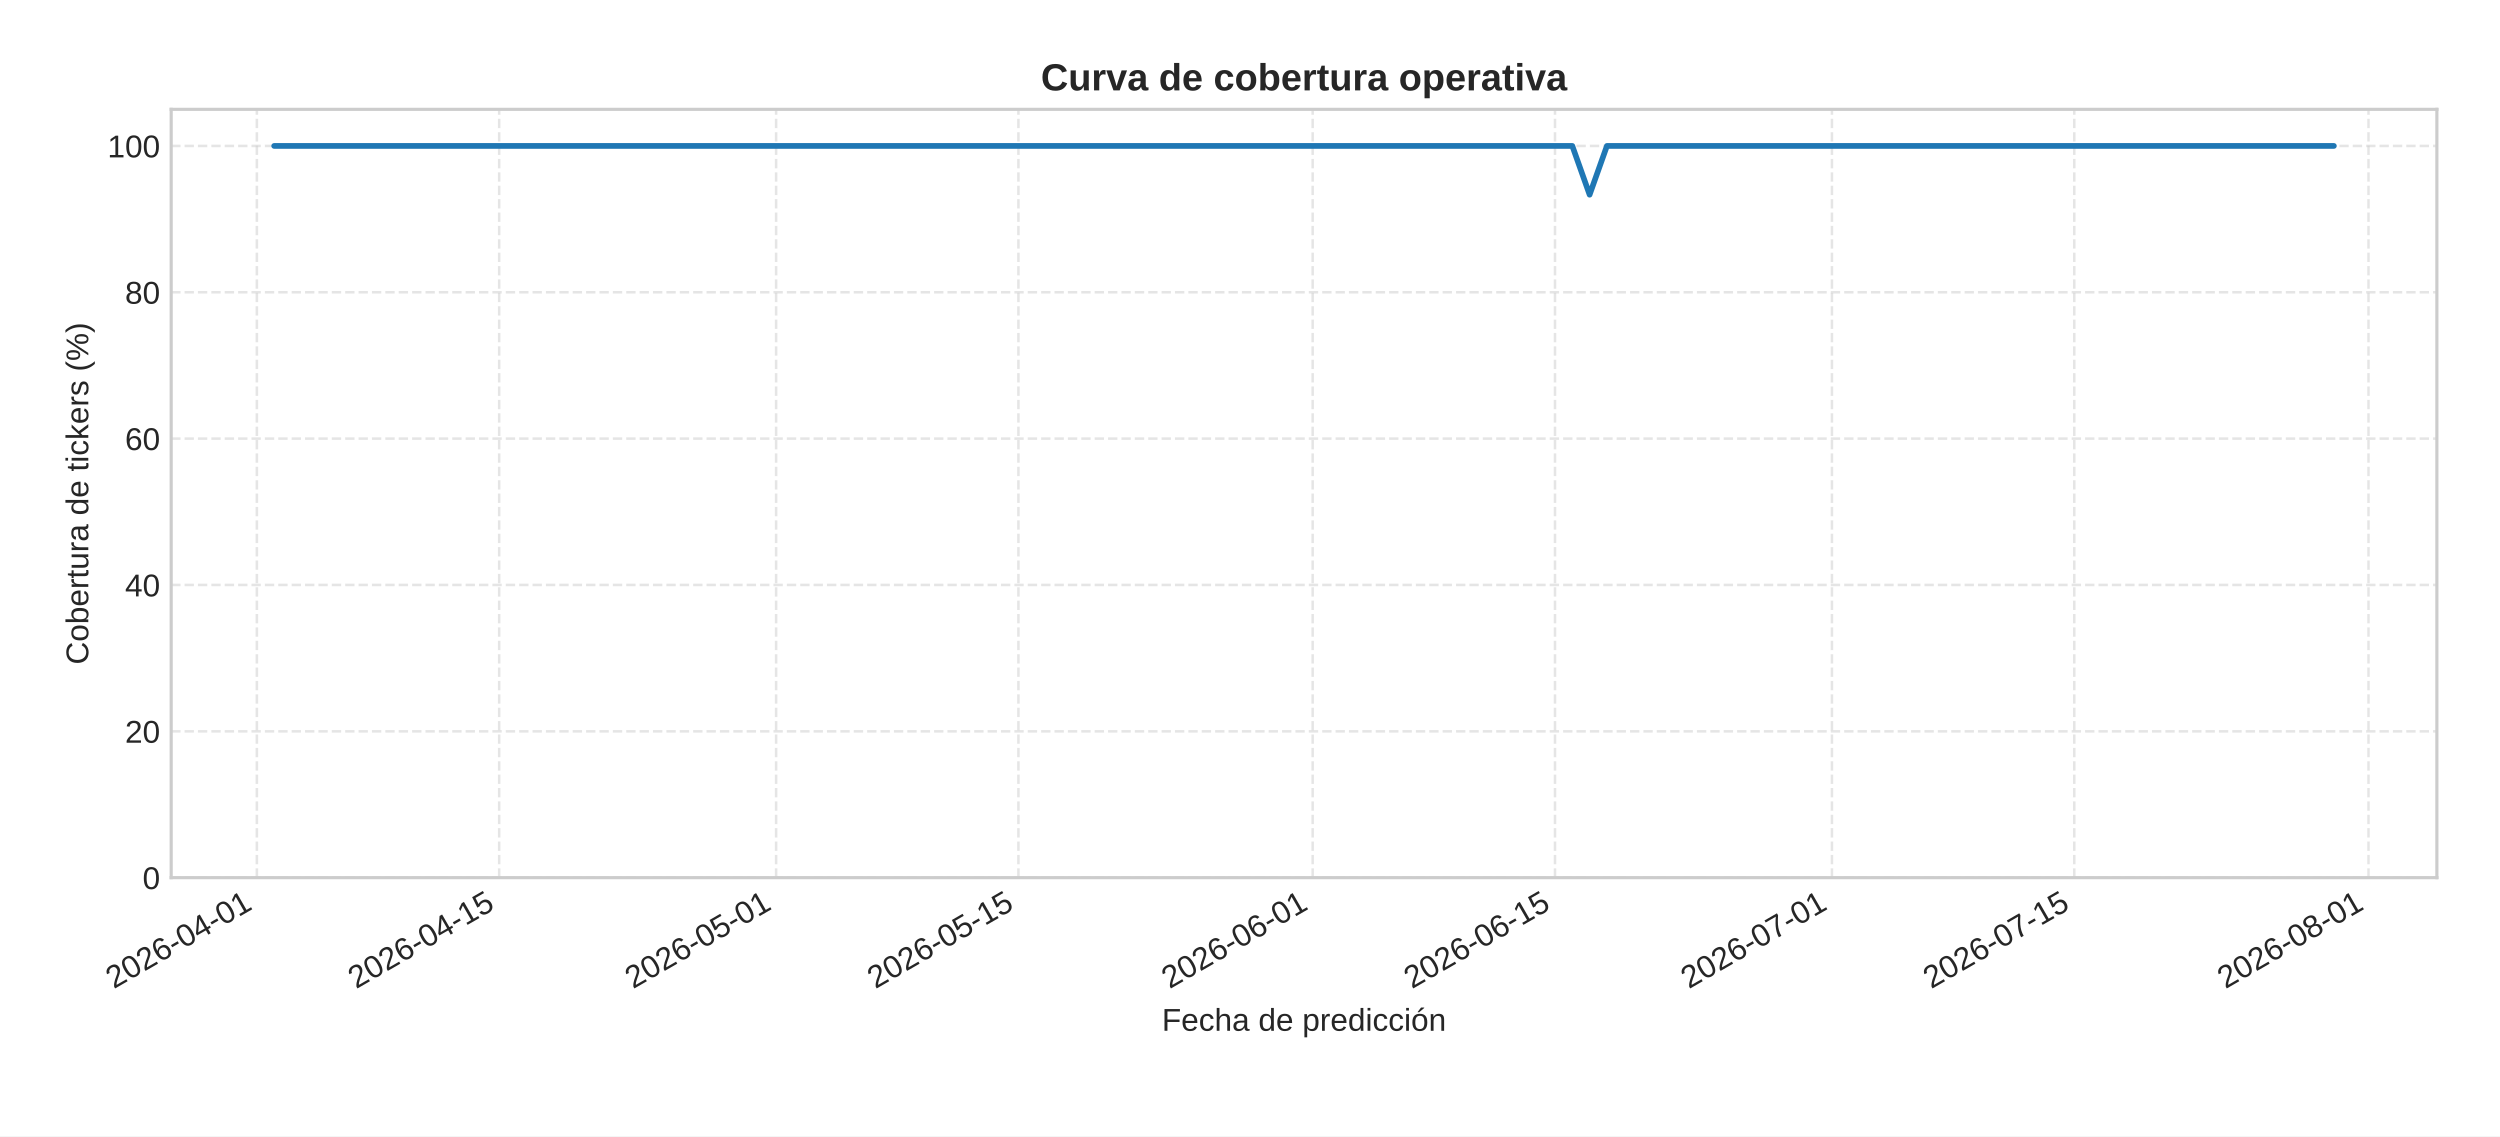
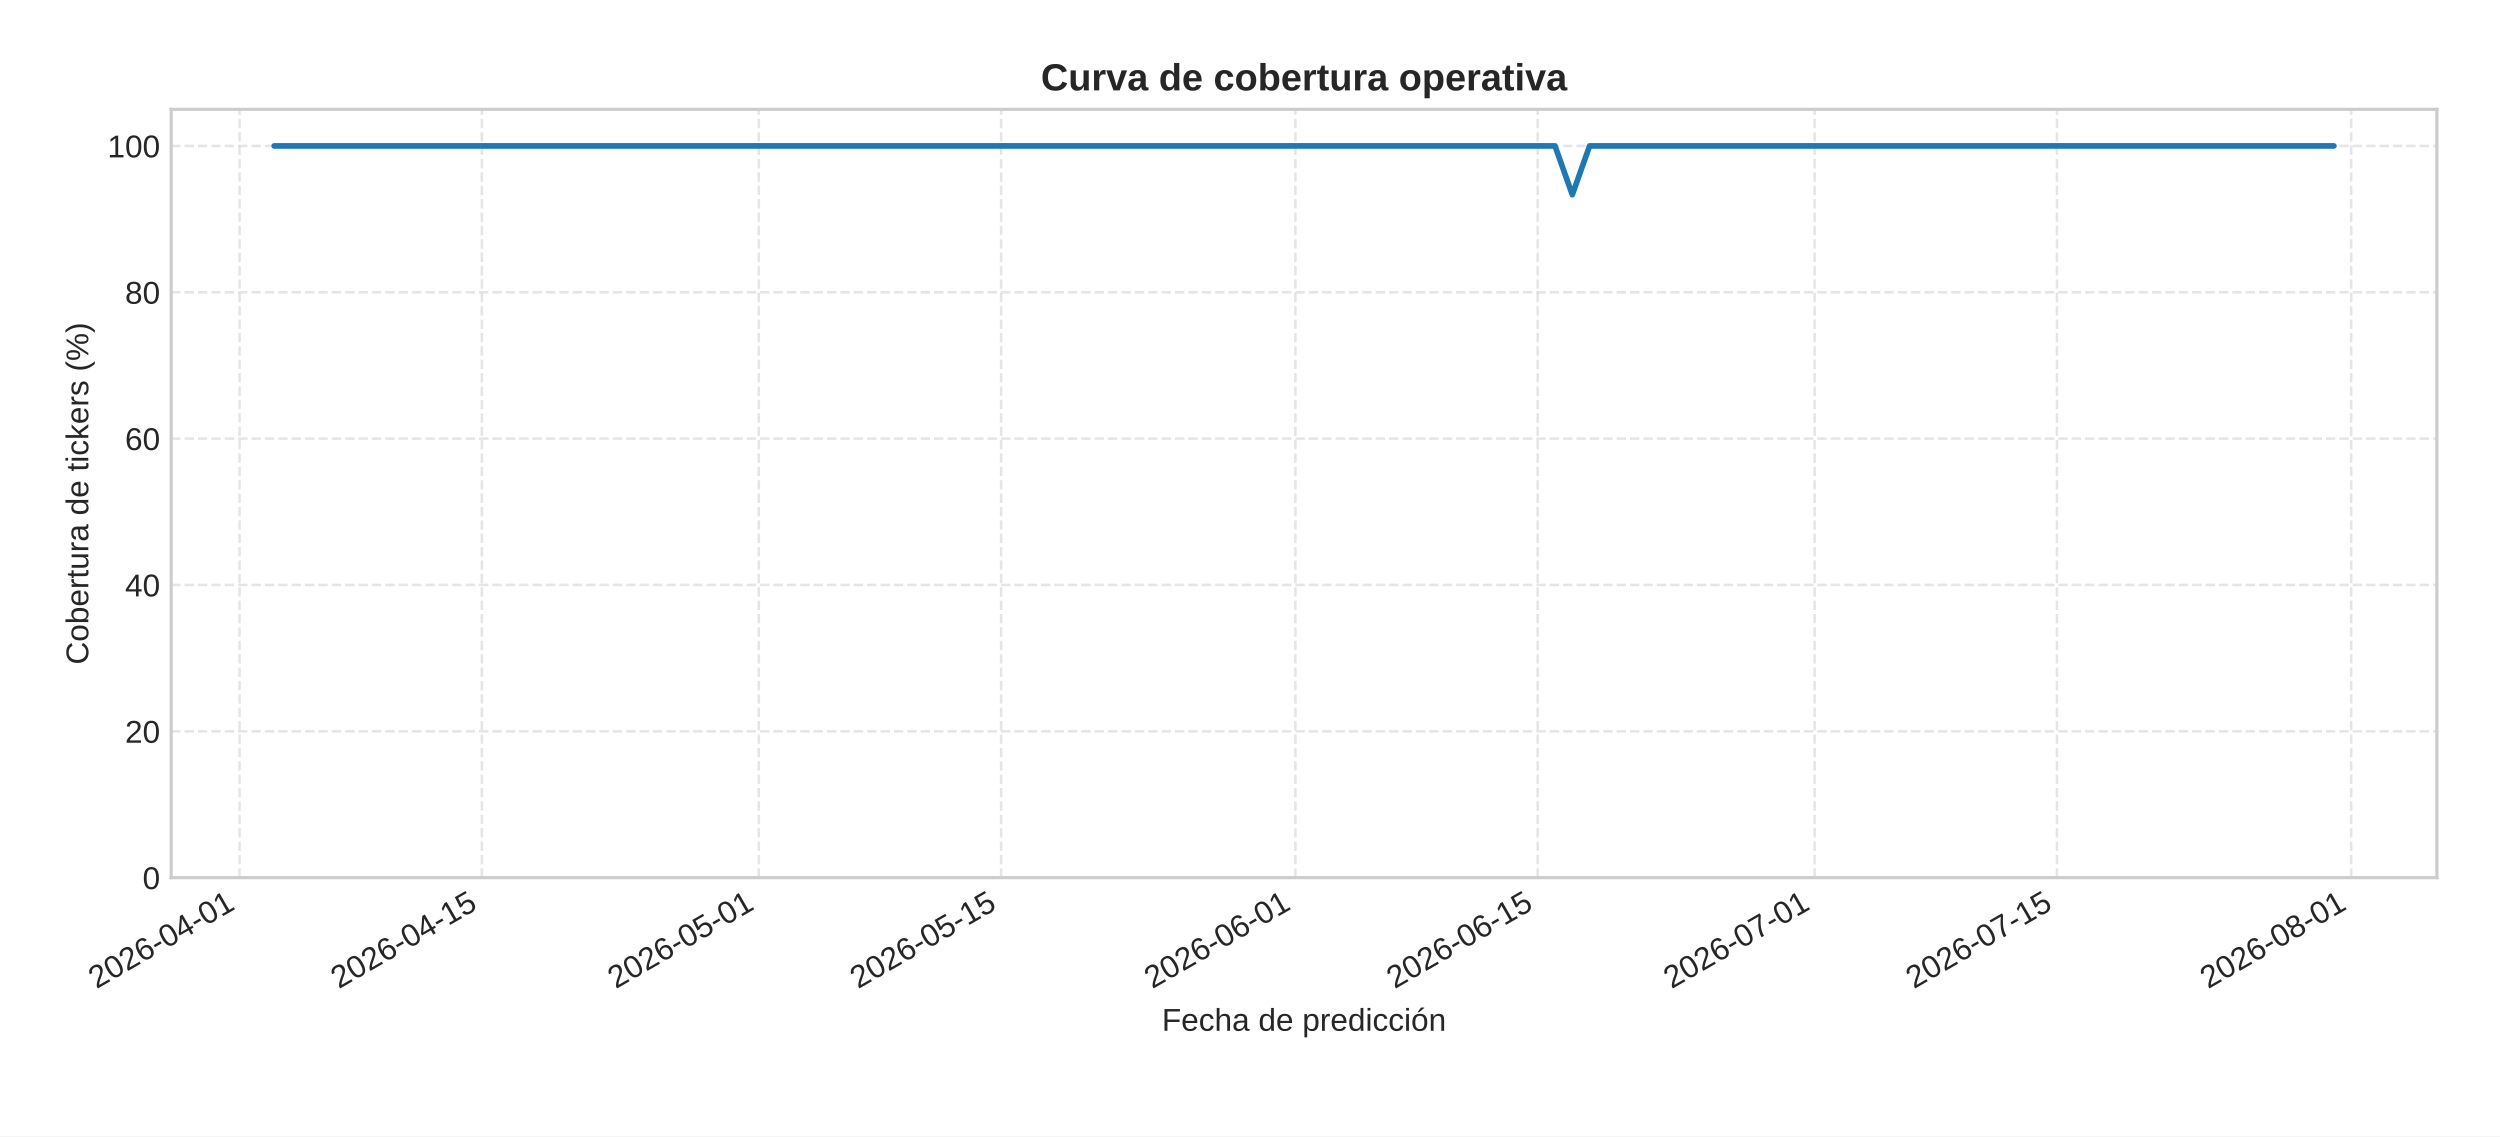
<svg xmlns="http://www.w3.org/2000/svg" xmlns:xlink="http://www.w3.org/1999/xlink" width="792pt" height="360pt" viewBox="0 0 792 360" version="1.1">
  <defs>
    <style type="text/css">*{stroke-linejoin: round; stroke-linecap: butt}</style>
  </defs>
  <g id="figure_1">
    <g id="patch_1">
      <path d="M 0 360  L 792 360  L 792 0  L 0 0  z " style="fill: #ffffff" />
    </g>
    <g id="axes_1">
      <g id="patch_2">
        <path d="M 54.23 278.04  L 772 278.04  L 772 34.64  L 54.23 34.64  z " style="fill: #ffffff" />
      </g>
      <g id="matplotlib.axis_1">
        <g id="xtick_1">
          <g id="line2d_1">
-             <path d="M 81.373 278.04  L 81.373 34.64  " clip-path="url(#pc60f1d1197)" style="fill: none; stroke-dasharray: 2.96,1.28; stroke-dashoffset: 0; stroke: #cccccc; stroke-opacity: 0.5; stroke-width: 0.8" />
+             <path d="M 75.889 278.04  L 75.889 34.64  " clip-path="url(#p9a6393b68e)" style="fill: none; stroke-dasharray: 2.96,1.28; stroke-dashoffset: 0; stroke: #cccccc; stroke-opacity: 0.5; stroke-width: 0.8" />
          </g>
          <g id="line2d_2" />
          <g id="text_1">
-             <g style="fill: #262626" transform="translate(36.04057 313.3894) rotate(-30) scale(0.1 -0.1)">
+             <g style="fill: #262626" transform="translate(30.55722 313.3894) rotate(-30) scale(0.1 -0.1)">
              <defs>
                <path id="LiberationSans-32" d="M 322 0  L 322 397  Q 481 763 711 1042  Q 941 1322 1194 1548  Q 1447 1775 1695 1969  Q 1944 2163 2144 2356  Q 2344 2550 2467 2762  Q 2591 2975 2591 3244  Q 2591 3606 2378 3806  Q 2166 4006 1788 4006  Q 1428 4006 1195 3811  Q 963 3616 922 3263  L 347 3316  Q 409 3844 795 4156  Q 1181 4469 1788 4469  Q 2453 4469 2811 4155  Q 3169 3841 3169 3263  Q 3169 3006 3051 2753  Q 2934 2500 2703 2247  Q 2472 1994 1819 1463  Q 1459 1169 1246 933  Q 1034 697 941 478  L 3238 478  L 3238 0  L 322 0  z " transform="scale(0.015625)" />
                <path id="LiberationSans-30" d="M 3309 2203  Q 3309 1100 2920 518  Q 2531 -63 1772 -63  Q 1013 -63 631 515  Q 250 1094 250 2203  Q 250 3338 620 3903  Q 991 4469 1791 4469  Q 2569 4469 2939 3897  Q 3309 3325 3309 2203  z M 2738 2203  Q 2738 3156 2517 3584  Q 2297 4013 1791 4013  Q 1272 4013 1045 3591  Q 819 3169 819 2203  Q 819 1266 1048 831  Q 1278 397 1778 397  Q 2275 397 2506 840  Q 2738 1284 2738 2203  z " transform="scale(0.015625)" />
                <path id="LiberationSans-36" d="M 3278 1441  Q 3278 744 2900 340  Q 2522 -63 1856 -63  Q 1113 -63 719 490  Q 325 1044 325 2100  Q 325 3244 734 3856  Q 1144 4469 1900 4469  Q 2897 4469 3156 3572  L 2619 3475  Q 2453 4013 1894 4013  Q 1413 4013 1148 3564  Q 884 3116 884 2266  Q 1038 2550 1316 2698  Q 1594 2847 1953 2847  Q 2563 2847 2920 2465  Q 3278 2084 3278 1441  z M 2706 1416  Q 2706 1894 2472 2153  Q 2238 2413 1819 2413  Q 1425 2413 1183 2183  Q 941 1953 941 1550  Q 941 1041 1192 716  Q 1444 391 1838 391  Q 2244 391 2475 664  Q 2706 938 2706 1416  z " transform="scale(0.015625)" />
                <path id="LiberationSans-2d" d="M 284 1450  L 284 1950  L 1847 1950  L 1847 1450  L 284 1450  z " transform="scale(0.015625)" />
                <path id="LiberationSans-34" d="M 2753 997  L 2753 0  L 2222 0  L 2222 997  L 147 997  L 147 1434  L 2163 4403  L 2753 4403  L 2753 1441  L 3372 1441  L 3372 997  L 2753 997  z M 2222 3769  Q 2216 3750 2134 3603  Q 2053 3456 2013 3397  L 884 1734  L 716 1503  L 666 1441  L 2222 1441  L 2222 3769  z " transform="scale(0.015625)" />
                <path id="LiberationSans-31" d="M 488 0  L 488 478  L 1609 478  L 1609 3866  L 616 3156  L 616 3688  L 1656 4403  L 2175 4403  L 2175 478  L 3247 478  L 3247 0  L 488 0  z " transform="scale(0.015625)" />
              </defs>
              <use xlink:href="#LiberationSans-32" />
              <use xlink:href="#LiberationSans-30" x="55.615" />
              <use xlink:href="#LiberationSans-32" x="111.23" />
              <use xlink:href="#LiberationSans-36" x="166.846" />
              <use xlink:href="#LiberationSans-2d" x="222.461" />
              <use xlink:href="#LiberationSans-30" x="255.762" />
              <use xlink:href="#LiberationSans-34" x="311.377" />
              <use xlink:href="#LiberationSans-2d" x="366.992" />
              <use xlink:href="#LiberationSans-30" x="400.293" />
              <use xlink:href="#LiberationSans-31" x="455.908" />
            </g>
          </g>
        </g>
        <g id="xtick_2">
          <g id="line2d_3">
-             <path d="M 158.139 278.04  L 158.139 34.64  " clip-path="url(#pc60f1d1197)" style="fill: none; stroke-dasharray: 2.96,1.28; stroke-dashoffset: 0; stroke: #cccccc; stroke-opacity: 0.5; stroke-width: 0.8" />
+             <path d="M 152.656 278.04  L 152.656 34.64  " clip-path="url(#p9a6393b68e)" style="fill: none; stroke-dasharray: 2.96,1.28; stroke-dashoffset: 0; stroke: #cccccc; stroke-opacity: 0.5; stroke-width: 0.8" />
          </g>
          <g id="line2d_4" />
          <g id="text_2">
-             <g style="fill: #262626" transform="translate(112.8074 313.3894) rotate(-30) scale(0.1 -0.1)">
+             <g style="fill: #262626" transform="translate(107.3241 313.3894) rotate(-30) scale(0.1 -0.1)">
              <defs>
                <path id="LiberationSans-35" d="M 3291 1434  Q 3291 738 2877 337  Q 2463 -63 1728 -63  Q 1113 -63 734 206  Q 356 475 256 984  L 825 1050  Q 1003 397 1741 397  Q 2194 397 2450 670  Q 2706 944 2706 1422  Q 2706 1838 2448 2094  Q 2191 2350 1753 2350  Q 1525 2350 1328 2278  Q 1131 2206 934 2034  L 384 2034  L 531 4403  L 3034 4403  L 3034 3925  L 1044 3925  L 959 2528  Q 1325 2809 1869 2809  Q 2519 2809 2905 2428  Q 3291 2047 3291 1434  z " transform="scale(0.015625)" />
              </defs>
              <use xlink:href="#LiberationSans-32" />
              <use xlink:href="#LiberationSans-30" x="55.615" />
              <use xlink:href="#LiberationSans-32" x="111.23" />
              <use xlink:href="#LiberationSans-36" x="166.846" />
              <use xlink:href="#LiberationSans-2d" x="222.461" />
              <use xlink:href="#LiberationSans-30" x="255.762" />
              <use xlink:href="#LiberationSans-34" x="311.377" />
              <use xlink:href="#LiberationSans-2d" x="366.992" />
              <use xlink:href="#LiberationSans-31" x="400.293" />
              <use xlink:href="#LiberationSans-35" x="455.908" />
            </g>
          </g>
        </g>
        <g id="xtick_3">
          <g id="line2d_5">
-             <path d="M 245.873 278.04  L 245.873 34.64  " clip-path="url(#pc60f1d1197)" style="fill: none; stroke-dasharray: 2.96,1.28; stroke-dashoffset: 0; stroke: #cccccc; stroke-opacity: 0.5; stroke-width: 0.8" />
+             <path d="M 240.39 278.04  L 240.39 34.64  " clip-path="url(#p9a6393b68e)" style="fill: none; stroke-dasharray: 2.96,1.28; stroke-dashoffset: 0; stroke: #cccccc; stroke-opacity: 0.5; stroke-width: 0.8" />
          </g>
          <g id="line2d_6" />
          <g id="text_3">
-             <g style="fill: #262626" transform="translate(200.541 313.3894) rotate(-30) scale(0.1 -0.1)">
+             <g style="fill: #262626" transform="translate(195.0576 313.3894) rotate(-30) scale(0.1 -0.1)">
              <use xlink:href="#LiberationSans-32" />
              <use xlink:href="#LiberationSans-30" x="55.615" />
              <use xlink:href="#LiberationSans-32" x="111.23" />
              <use xlink:href="#LiberationSans-36" x="166.846" />
              <use xlink:href="#LiberationSans-2d" x="222.461" />
              <use xlink:href="#LiberationSans-30" x="255.762" />
              <use xlink:href="#LiberationSans-35" x="311.377" />
              <use xlink:href="#LiberationSans-2d" x="366.992" />
              <use xlink:href="#LiberationSans-30" x="400.293" />
              <use xlink:href="#LiberationSans-31" x="455.908" />
            </g>
          </g>
        </g>
        <g id="xtick_4">
          <g id="line2d_7">
-             <path d="M 322.64 278.04  L 322.64 34.64  " clip-path="url(#pc60f1d1197)" style="fill: none; stroke-dasharray: 2.96,1.28; stroke-dashoffset: 0; stroke: #cccccc; stroke-opacity: 0.5; stroke-width: 0.8" />
+             <path d="M 317.156 278.04  L 317.156 34.64  " clip-path="url(#p9a6393b68e)" style="fill: none; stroke-dasharray: 2.96,1.28; stroke-dashoffset: 0; stroke: #cccccc; stroke-opacity: 0.5; stroke-width: 0.8" />
          </g>
          <g id="line2d_8" />
          <g id="text_4">
-             <g style="fill: #262626" transform="translate(277.3078 313.3894) rotate(-30) scale(0.1 -0.1)">
+             <g style="fill: #262626" transform="translate(271.8245 313.3894) rotate(-30) scale(0.1 -0.1)">
              <use xlink:href="#LiberationSans-32" />
              <use xlink:href="#LiberationSans-30" x="55.615" />
              <use xlink:href="#LiberationSans-32" x="111.23" />
              <use xlink:href="#LiberationSans-36" x="166.846" />
              <use xlink:href="#LiberationSans-2d" x="222.461" />
              <use xlink:href="#LiberationSans-30" x="255.762" />
              <use xlink:href="#LiberationSans-35" x="311.377" />
              <use xlink:href="#LiberationSans-2d" x="366.992" />
              <use xlink:href="#LiberationSans-31" x="400.293" />
              <use xlink:href="#LiberationSans-35" x="455.908" />
            </g>
          </g>
        </g>
        <g id="xtick_5">
          <g id="line2d_9">
-             <path d="M 415.857 278.04  L 415.857 34.64  " clip-path="url(#pc60f1d1197)" style="fill: none; stroke-dasharray: 2.96,1.28; stroke-dashoffset: 0; stroke: #cccccc; stroke-opacity: 0.5; stroke-width: 0.8" />
+             <path d="M 410.373 278.04  L 410.373 34.64  " clip-path="url(#p9a6393b68e)" style="fill: none; stroke-dasharray: 2.96,1.28; stroke-dashoffset: 0; stroke: #cccccc; stroke-opacity: 0.5; stroke-width: 0.8" />
          </g>
          <g id="line2d_10" />
          <g id="text_5">
-             <g style="fill: #262626" transform="translate(370.5247 313.3894) rotate(-30) scale(0.1 -0.1)">
+             <g style="fill: #262626" transform="translate(365.0413 313.3894) rotate(-30) scale(0.1 -0.1)">
              <use xlink:href="#LiberationSans-32" />
              <use xlink:href="#LiberationSans-30" x="55.615" />
              <use xlink:href="#LiberationSans-32" x="111.23" />
              <use xlink:href="#LiberationSans-36" x="166.846" />
              <use xlink:href="#LiberationSans-2d" x="222.461" />
              <use xlink:href="#LiberationSans-30" x="255.762" />
              <use xlink:href="#LiberationSans-36" x="311.377" />
              <use xlink:href="#LiberationSans-2d" x="366.992" />
              <use xlink:href="#LiberationSans-30" x="400.293" />
              <use xlink:href="#LiberationSans-31" x="455.908" />
            </g>
          </g>
        </g>
        <g id="xtick_6">
          <g id="line2d_11">
-             <path d="M 492.624 278.04  L 492.624 34.64  " clip-path="url(#pc60f1d1197)" style="fill: none; stroke-dasharray: 2.96,1.28; stroke-dashoffset: 0; stroke: #cccccc; stroke-opacity: 0.5; stroke-width: 0.8" />
+             <path d="M 487.14 278.04  L 487.14 34.64  " clip-path="url(#p9a6393b68e)" style="fill: none; stroke-dasharray: 2.96,1.28; stroke-dashoffset: 0; stroke: #cccccc; stroke-opacity: 0.5; stroke-width: 0.8" />
          </g>
          <g id="line2d_12" />
          <g id="text_6">
-             <g style="fill: #262626" transform="translate(447.2915 313.3894) rotate(-30) scale(0.1 -0.1)">
+             <g style="fill: #262626" transform="translate(441.8082 313.3894) rotate(-30) scale(0.1 -0.1)">
              <use xlink:href="#LiberationSans-32" />
              <use xlink:href="#LiberationSans-30" x="55.615" />
              <use xlink:href="#LiberationSans-32" x="111.23" />
              <use xlink:href="#LiberationSans-36" x="166.846" />
              <use xlink:href="#LiberationSans-2d" x="222.461" />
              <use xlink:href="#LiberationSans-30" x="255.762" />
              <use xlink:href="#LiberationSans-36" x="311.377" />
              <use xlink:href="#LiberationSans-2d" x="366.992" />
              <use xlink:href="#LiberationSans-31" x="400.293" />
              <use xlink:href="#LiberationSans-35" x="455.908" />
            </g>
          </g>
        </g>
        <g id="xtick_7">
          <g id="line2d_13">
-             <path d="M 580.357 278.04  L 580.357 34.64  " clip-path="url(#pc60f1d1197)" style="fill: none; stroke-dasharray: 2.96,1.28; stroke-dashoffset: 0; stroke: #cccccc; stroke-opacity: 0.5; stroke-width: 0.8" />
+             <path d="M 574.874 278.04  L 574.874 34.64  " clip-path="url(#p9a6393b68e)" style="fill: none; stroke-dasharray: 2.96,1.28; stroke-dashoffset: 0; stroke: #cccccc; stroke-opacity: 0.5; stroke-width: 0.8" />
          </g>
          <g id="line2d_14" />
          <g id="text_7">
-             <g style="fill: #262626" transform="translate(535.0251 313.3894) rotate(-30) scale(0.1 -0.1)">
+             <g style="fill: #262626" transform="translate(529.5417 313.3894) rotate(-30) scale(0.1 -0.1)">
              <defs>
                <path id="LiberationSans-37" d="M 3238 3947  Q 2563 2916 2284 2331  Q 2006 1747 1867 1178  Q 1728 609 1728 0  L 1141 0  Q 1141 844 1498 1776  Q 1856 2709 2694 3925  L 328 3925  L 328 4403  L 3238 4403  L 3238 3947  z " transform="scale(0.015625)" />
              </defs>
              <use xlink:href="#LiberationSans-32" />
              <use xlink:href="#LiberationSans-30" x="55.615" />
              <use xlink:href="#LiberationSans-32" x="111.23" />
              <use xlink:href="#LiberationSans-36" x="166.846" />
              <use xlink:href="#LiberationSans-2d" x="222.461" />
              <use xlink:href="#LiberationSans-30" x="255.762" />
              <use xlink:href="#LiberationSans-37" x="311.377" />
              <use xlink:href="#LiberationSans-2d" x="366.992" />
              <use xlink:href="#LiberationSans-30" x="400.293" />
              <use xlink:href="#LiberationSans-31" x="455.908" />
            </g>
          </g>
        </g>
        <g id="xtick_8">
          <g id="line2d_15">
-             <path d="M 657.124 278.04  L 657.124 34.64  " clip-path="url(#pc60f1d1197)" style="fill: none; stroke-dasharray: 2.96,1.28; stroke-dashoffset: 0; stroke: #cccccc; stroke-opacity: 0.5; stroke-width: 0.8" />
+             <path d="M 651.641 278.04  L 651.641 34.64  " clip-path="url(#p9a6393b68e)" style="fill: none; stroke-dasharray: 2.96,1.28; stroke-dashoffset: 0; stroke: #cccccc; stroke-opacity: 0.5; stroke-width: 0.8" />
          </g>
          <g id="line2d_16" />
          <g id="text_8">
-             <g style="fill: #262626" transform="translate(611.7919 313.3894) rotate(-30) scale(0.1 -0.1)">
+             <g style="fill: #262626" transform="translate(606.3086 313.3894) rotate(-30) scale(0.1 -0.1)">
              <use xlink:href="#LiberationSans-32" />
              <use xlink:href="#LiberationSans-30" x="55.615" />
              <use xlink:href="#LiberationSans-32" x="111.23" />
              <use xlink:href="#LiberationSans-36" x="166.846" />
              <use xlink:href="#LiberationSans-2d" x="222.461" />
              <use xlink:href="#LiberationSans-30" x="255.762" />
              <use xlink:href="#LiberationSans-37" x="311.377" />
              <use xlink:href="#LiberationSans-2d" x="366.992" />
              <use xlink:href="#LiberationSans-31" x="400.293" />
              <use xlink:href="#LiberationSans-35" x="455.908" />
            </g>
          </g>
        </g>
        <g id="xtick_9">
          <g id="line2d_17">
-             <path d="M 750.341 278.04  L 750.341 34.64  " clip-path="url(#pc60f1d1197)" style="fill: none; stroke-dasharray: 2.96,1.28; stroke-dashoffset: 0; stroke: #cccccc; stroke-opacity: 0.5; stroke-width: 0.8" />
+             <path d="M 744.857 278.04  L 744.857 34.64  " clip-path="url(#p9a6393b68e)" style="fill: none; stroke-dasharray: 2.96,1.28; stroke-dashoffset: 0; stroke: #cccccc; stroke-opacity: 0.5; stroke-width: 0.8" />
          </g>
          <g id="line2d_18" />
          <g id="text_9">
-             <g style="fill: #262626" transform="translate(705.0088 313.3894) rotate(-30) scale(0.1 -0.1)">
+             <g style="fill: #262626" transform="translate(699.5254 313.3894) rotate(-30) scale(0.1 -0.1)">
              <defs>
                <path id="LiberationSans-38" d="M 3281 1228  Q 3281 619 2893 278  Q 2506 -63 1781 -63  Q 1075 -63 676 271  Q 278 606 278 1222  Q 278 1653 525 1947  Q 772 2241 1156 2303  L 1156 2316  Q 797 2400 589 2681  Q 381 2963 381 3341  Q 381 3844 757 4156  Q 1134 4469 1769 4469  Q 2419 4469 2795 4162  Q 3172 3856 3172 3334  Q 3172 2956 2962 2675  Q 2753 2394 2391 2322  L 2391 2309  Q 2813 2241 3047 1952  Q 3281 1663 3281 1228  z M 2588 3303  Q 2588 4050 1769 4050  Q 1372 4050 1164 3862  Q 956 3675 956 3303  Q 956 2925 1170 2726  Q 1384 2528 1775 2528  Q 2172 2528 2380 2711  Q 2588 2894 2588 3303  z M 2697 1281  Q 2697 1691 2453 1898  Q 2209 2106 1769 2106  Q 1341 2106 1100 1882  Q 859 1659 859 1269  Q 859 359 1788 359  Q 2247 359 2472 579  Q 2697 800 2697 1281  z " transform="scale(0.015625)" />
              </defs>
              <use xlink:href="#LiberationSans-32" />
              <use xlink:href="#LiberationSans-30" x="55.615" />
              <use xlink:href="#LiberationSans-32" x="111.23" />
              <use xlink:href="#LiberationSans-36" x="166.846" />
              <use xlink:href="#LiberationSans-2d" x="222.461" />
              <use xlink:href="#LiberationSans-30" x="255.762" />
              <use xlink:href="#LiberationSans-38" x="311.377" />
              <use xlink:href="#LiberationSans-2d" x="366.992" />
              <use xlink:href="#LiberationSans-30" x="400.293" />
              <use xlink:href="#LiberationSans-31" x="455.908" />
            </g>
          </g>
        </g>
        <g id="text_10">
          <g style="fill: #262626" transform="translate(368.0916 326.5505) scale(0.1 -0.1)">
            <defs>
              <path id="LiberationSans-46" d="M 1122 3916  L 1122 2278  L 3578 2278  L 3578 1784  L 1122 1784  L 1122 0  L 525 0  L 525 4403  L 3653 4403  L 3653 3916  L 1122 3916  z " transform="scale(0.015625)" />
              <path id="LiberationSans-65" d="M 863 1572  Q 863 991 1103 675  Q 1344 359 1806 359  Q 2172 359 2392 506  Q 2613 653 2691 878  L 3184 738  Q 2881 -63 1806 -63  Q 1056 -63 664 384  Q 272 831 272 1713  Q 272 2550 664 2997  Q 1056 3444 1784 3444  Q 3275 3444 3275 1647  L 3275 1572  L 863 1572  z M 2694 2003  Q 2647 2538 2422 2783  Q 2197 3028 1775 3028  Q 1366 3028 1127 2754  Q 888 2481 869 2003  L 2694 2003  z " transform="scale(0.015625)" />
              <path id="LiberationSans-63" d="M 859 1706  Q 859 1031 1071 706  Q 1284 381 1713 381  Q 2013 381 2214 543  Q 2416 706 2463 1044  L 3031 1006  Q 2966 519 2616 228  Q 2266 -63 1728 -63  Q 1019 -63 645 385  Q 272 834 272 1694  Q 272 2547 647 2995  Q 1022 3444 1722 3444  Q 2241 3444 2583 3175  Q 2925 2906 3013 2434  L 2434 2391  Q 2391 2672 2212 2837  Q 2034 3003 1706 3003  Q 1259 3003 1059 2706  Q 859 2409 859 1706  z " transform="scale(0.015625)" />
              <path id="LiberationSans-68" d="M 991 2803  Q 1172 3134 1426 3289  Q 1681 3444 2072 3444  Q 2622 3444 2883 3170  Q 3144 2897 3144 2253  L 3144 0  L 2578 0  L 2578 2144  Q 2578 2500 2512 2673  Q 2447 2847 2297 2928  Q 2147 3009 1881 3009  Q 1484 3009 1245 2734  Q 1006 2459 1006 1994  L 1006 0  L 444 0  L 444 4638  L 1006 4638  L 1006 3431  Q 1006 3241 995 3037  Q 984 2834 981 2803  L 991 2803  z " transform="scale(0.015625)" />
              <path id="LiberationSans-61" d="M 1294 -63  Q 784 -63 528 206  Q 272 475 272 944  Q 272 1469 617 1750  Q 963 2031 1731 2050  L 2491 2063  L 2491 2247  Q 2491 2659 2316 2837  Q 2141 3016 1766 3016  Q 1388 3016 1216 2887  Q 1044 2759 1009 2478  L 422 2531  Q 566 3444 1778 3444  Q 2416 3444 2737 3151  Q 3059 2859 3059 2306  L 3059 850  Q 3059 600 3125 473  Q 3191 347 3375 347  Q 3456 347 3559 369  L 3559 19  Q 3347 -31 3125 -31  Q 2813 -31 2670 133  Q 2528 297 2509 647  L 2491 647  Q 2275 259 1989 98  Q 1703 -63 1294 -63  z M 1422 359  Q 1731 359 1972 500  Q 2213 641 2352 886  Q 2491 1131 2491 1391  L 2491 1669  L 1875 1656  Q 1478 1650 1273 1575  Q 1069 1500 959 1344  Q 850 1188 850 934  Q 850 659 998 509  Q 1147 359 1422 359  z " transform="scale(0.015625)" />
              <path id="LiberationSans-20" transform="scale(0.015625)" />
              <path id="LiberationSans-64" d="M 2566 544  Q 2409 219 2151 78  Q 1894 -63 1513 -63  Q 872 -63 570 368  Q 269 800 269 1675  Q 269 3444 1513 3444  Q 1897 3444 2153 3303  Q 2409 3163 2566 2856  L 2572 2856  L 2566 3234  L 2566 4638  L 3128 4638  L 3128 697  Q 3128 169 3147 0  L 2609 0  Q 2600 50 2589 231  Q 2578 413 2578 544  L 2566 544  z M 859 1694  Q 859 984 1046 678  Q 1234 372 1656 372  Q 2134 372 2350 703  Q 2566 1034 2566 1731  Q 2566 2403 2350 2715  Q 2134 3028 1663 3028  Q 1238 3028 1048 2714  Q 859 2400 859 1694  z " transform="scale(0.015625)" />
              <path id="LiberationSans-70" d="M 3291 1706  Q 3291 -63 2047 -63  Q 1266 -63 997 525  L 981 525  Q 994 500 994 -6  L 994 -1328  L 431 -1328  L 431 2691  Q 431 3213 413 3381  L 956 3381  Q 959 3369 965 3292  Q 972 3216 980 3056  Q 988 2897 988 2838  L 1000 2838  Q 1150 3150 1397 3295  Q 1644 3441 2047 3441  Q 2672 3441 2981 3022  Q 3291 2603 3291 1706  z M 2700 1694  Q 2700 2400 2509 2703  Q 2319 3006 1903 3006  Q 1569 3006 1380 2865  Q 1191 2725 1092 2426  Q 994 2128 994 1650  Q 994 984 1206 668  Q 1419 353 1897 353  Q 2316 353 2508 661  Q 2700 969 2700 1694  z " transform="scale(0.015625)" />
              <path id="LiberationSans-72" d="M 444 0  L 444 2594  Q 444 2950 425 3381  L 956 3381  Q 981 2806 981 2691  L 994 2691  Q 1128 3125 1303 3284  Q 1478 3444 1797 3444  Q 1909 3444 2025 3413  L 2025 2897  Q 1913 2928 1725 2928  Q 1375 2928 1190 2626  Q 1006 2325 1006 1763  L 1006 0  L 444 0  z " transform="scale(0.015625)" />
              <path id="LiberationSans-69" d="M 428 4100  L 428 4638  L 991 4638  L 991 4100  L 428 4100  z M 428 0  L 428 3381  L 991 3381  L 991 0  L 428 0  z " transform="scale(0.015625)" />
              <path id="LiberationSans-f3" d="M 3291 1694  Q 3291 806 2900 371  Q 2509 -63 1766 -63  Q 1025 -63 647 389  Q 269 841 269 1694  Q 269 3444 1784 3444  Q 2559 3444 2925 3017  Q 3291 2591 3291 1694  z M 2700 1694  Q 2700 2394 2492 2711  Q 2284 3028 1794 3028  Q 1300 3028 1079 2704  Q 859 2381 859 1694  Q 859 1025 1076 689  Q 1294 353 1759 353  Q 2266 353 2483 678  Q 2700 1003 2700 1694  z M 1345 3753  L 1345 3816  L 2023 4713  L 2670 4713  L 2670 4622  L 1639 3753  L 1345 3753  z " transform="scale(0.015625)" />
              <path id="LiberationSans-6e" d="M 2578 0  L 2578 2144  Q 2578 2478 2512 2662  Q 2447 2847 2303 2928  Q 2159 3009 1881 3009  Q 1475 3009 1240 2731  Q 1006 2453 1006 1959  L 1006 0  L 444 0  L 444 2659  Q 444 3250 425 3381  L 956 3381  Q 959 3366 962 3297  Q 966 3228 970 3139  Q 975 3050 981 2803  L 991 2803  Q 1184 3153 1439 3298  Q 1694 3444 2072 3444  Q 2628 3444 2886 3167  Q 3144 2891 3144 2253  L 3144 0  L 2578 0  z " transform="scale(0.015625)" />
            </defs>
            <use xlink:href="#LiberationSans-46" />
            <use xlink:href="#LiberationSans-65" x="61.084" />
            <use xlink:href="#LiberationSans-63" x="116.699" />
            <use xlink:href="#LiberationSans-68" x="166.699" />
            <use xlink:href="#LiberationSans-61" x="222.314" />
            <use xlink:href="#LiberationSans-20" x="277.93" />
            <use xlink:href="#LiberationSans-64" x="305.713" />
            <use xlink:href="#LiberationSans-65" x="361.328" />
            <use xlink:href="#LiberationSans-20" x="416.943" />
            <use xlink:href="#LiberationSans-70" x="444.727" />
            <use xlink:href="#LiberationSans-72" x="500.342" />
            <use xlink:href="#LiberationSans-65" x="533.643" />
            <use xlink:href="#LiberationSans-64" x="589.258" />
            <use xlink:href="#LiberationSans-69" x="644.873" />
            <use xlink:href="#LiberationSans-63" x="667.09" />
            <use xlink:href="#LiberationSans-63" x="717.09" />
            <use xlink:href="#LiberationSans-69" x="767.09" />
            <use xlink:href="#LiberationSans-f3" x="789.307" />
            <use xlink:href="#LiberationSans-6e" x="844.922" />
          </g>
        </g>
      </g>
      <g id="matplotlib.axis_2">
        <g id="ytick_1">
          <g id="line2d_19">
-             <path d="M 54.23 278.04  L 772 278.04  " clip-path="url(#pc60f1d1197)" style="fill: none; stroke-dasharray: 2.96,1.28; stroke-dashoffset: 0; stroke: #cccccc; stroke-opacity: 0.5; stroke-width: 0.8" />
+             <path d="M 54.23 278.04  L 772 278.04  " clip-path="url(#p9a6393b68e)" style="fill: none; stroke-dasharray: 2.96,1.28; stroke-dashoffset: 0; stroke: #cccccc; stroke-opacity: 0.5; stroke-width: 0.8" />
          </g>
          <g id="line2d_20" />
          <g id="text_11">
            <g style="fill: #262626" transform="translate(45.16906 281.6634) scale(0.1 -0.1)">
              <use xlink:href="#LiberationSans-30" />
            </g>
          </g>
        </g>
        <g id="ytick_2">
          <g id="line2d_21">
-             <path d="M 54.23 231.678  L 772 231.678  " clip-path="url(#pc60f1d1197)" style="fill: none; stroke-dasharray: 2.96,1.28; stroke-dashoffset: 0; stroke: #cccccc; stroke-opacity: 0.5; stroke-width: 0.8" />
+             <path d="M 54.23 231.678  L 772 231.678  " clip-path="url(#p9a6393b68e)" style="fill: none; stroke-dasharray: 2.96,1.28; stroke-dashoffset: 0; stroke: #cccccc; stroke-opacity: 0.5; stroke-width: 0.8" />
          </g>
          <g id="line2d_22" />
          <g id="text_12">
            <g style="fill: #262626" transform="translate(39.60813 235.3015) scale(0.1 -0.1)">
              <use xlink:href="#LiberationSans-32" />
              <use xlink:href="#LiberationSans-30" x="55.615" />
            </g>
          </g>
        </g>
        <g id="ytick_3">
          <g id="line2d_23">
-             <path d="M 54.23 185.316  L 772 185.316  " clip-path="url(#pc60f1d1197)" style="fill: none; stroke-dasharray: 2.96,1.28; stroke-dashoffset: 0; stroke: #cccccc; stroke-opacity: 0.5; stroke-width: 0.8" />
+             <path d="M 54.23 185.316  L 772 185.316  " clip-path="url(#p9a6393b68e)" style="fill: none; stroke-dasharray: 2.96,1.28; stroke-dashoffset: 0; stroke: #cccccc; stroke-opacity: 0.5; stroke-width: 0.8" />
          </g>
          <g id="line2d_24" />
          <g id="text_13">
            <g style="fill: #262626" transform="translate(39.60813 188.9396) scale(0.1 -0.1)">
              <use xlink:href="#LiberationSans-34" />
              <use xlink:href="#LiberationSans-30" x="55.615" />
            </g>
          </g>
        </g>
        <g id="ytick_4">
          <g id="line2d_25">
-             <path d="M 54.23 138.954  L 772 138.954  " clip-path="url(#pc60f1d1197)" style="fill: none; stroke-dasharray: 2.96,1.28; stroke-dashoffset: 0; stroke: #cccccc; stroke-opacity: 0.5; stroke-width: 0.8" />
+             <path d="M 54.23 138.954  L 772 138.954  " clip-path="url(#p9a6393b68e)" style="fill: none; stroke-dasharray: 2.96,1.28; stroke-dashoffset: 0; stroke: #cccccc; stroke-opacity: 0.5; stroke-width: 0.8" />
          </g>
          <g id="line2d_26" />
          <g id="text_14">
            <g style="fill: #262626" transform="translate(39.60813 142.5777) scale(0.1 -0.1)">
              <use xlink:href="#LiberationSans-36" />
              <use xlink:href="#LiberationSans-30" x="55.615" />
            </g>
          </g>
        </g>
        <g id="ytick_5">
          <g id="line2d_27">
-             <path d="M 54.23 92.592  L 772 92.592  " clip-path="url(#pc60f1d1197)" style="fill: none; stroke-dasharray: 2.96,1.28; stroke-dashoffset: 0; stroke: #cccccc; stroke-opacity: 0.5; stroke-width: 0.8" />
+             <path d="M 54.23 92.592  L 772 92.592  " clip-path="url(#p9a6393b68e)" style="fill: none; stroke-dasharray: 2.96,1.28; stroke-dashoffset: 0; stroke: #cccccc; stroke-opacity: 0.5; stroke-width: 0.8" />
          </g>
          <g id="line2d_28" />
          <g id="text_15">
            <g style="fill: #262626" transform="translate(39.60813 96.21582) scale(0.1 -0.1)">
              <use xlink:href="#LiberationSans-38" />
              <use xlink:href="#LiberationSans-30" x="55.615" />
            </g>
          </g>
        </g>
        <g id="ytick_6">
          <g id="line2d_29">
-             <path d="M 54.23 46.23  L 772 46.23  " clip-path="url(#pc60f1d1197)" style="fill: none; stroke-dasharray: 2.96,1.28; stroke-dashoffset: 0; stroke: #cccccc; stroke-opacity: 0.5; stroke-width: 0.8" />
+             <path d="M 54.23 46.23  L 772 46.23  " clip-path="url(#p9a6393b68e)" style="fill: none; stroke-dasharray: 2.96,1.28; stroke-dashoffset: 0; stroke: #cccccc; stroke-opacity: 0.5; stroke-width: 0.8" />
          </g>
          <g id="line2d_30" />
          <g id="text_16">
            <g style="fill: #262626" transform="translate(34.04719 49.85391) scale(0.1 -0.1)">
              <use xlink:href="#LiberationSans-31" />
              <use xlink:href="#LiberationSans-30" x="55.615" />
              <use xlink:href="#LiberationSans-30" x="111.23" />
            </g>
          </g>
        </g>
        <g id="text_17">
          <g style="fill: #262626" transform="translate(27.97219 210.5213) rotate(-90) scale(0.1 -0.1)">
            <defs>
              <path id="LiberationSans-43" d="M 2475 3981  Q 1744 3981 1337 3511  Q 931 3041 931 2222  Q 931 1413 1354 920  Q 1778 428 2500 428  Q 3425 428 3891 1344  L 4378 1100  Q 4106 531 3614 234  Q 3122 -63 2472 -63  Q 1806 -63 1320 214  Q 834 491 579 1005  Q 325 1519 325 2222  Q 325 3275 894 3872  Q 1463 4469 2469 4469  Q 3172 4469 3644 4194  Q 4116 3919 4338 3378  L 3772 3191  Q 3619 3575 3280 3778  Q 2941 3981 2475 3981  z " transform="scale(0.015625)" />
              <path id="LiberationSans-6f" d="M 3291 1694  Q 3291 806 2900 371  Q 2509 -63 1766 -63  Q 1025 -63 647 389  Q 269 841 269 1694  Q 269 3444 1784 3444  Q 2559 3444 2925 3017  Q 3291 2591 3291 1694  z M 2700 1694  Q 2700 2394 2492 2711  Q 2284 3028 1794 3028  Q 1300 3028 1079 2704  Q 859 2381 859 1694  Q 859 1025 1076 689  Q 1294 353 1759 353  Q 2266 353 2483 678  Q 2700 1003 2700 1694  z " transform="scale(0.015625)" />
              <path id="LiberationSans-62" d="M 3291 1706  Q 3291 -63 2047 -63  Q 1663 -63 1408 76  Q 1153 216 994 525  L 988 525  Q 988 428 975 229  Q 963 31 956 0  L 413 0  Q 431 169 431 697  L 431 4638  L 994 4638  L 994 3316  Q 994 3113 981 2838  L 994 2838  Q 1150 3163 1408 3303  Q 1666 3444 2047 3444  Q 2688 3444 2989 3012  Q 3291 2581 3291 1706  z M 2700 1688  Q 2700 2397 2512 2703  Q 2325 3009 1903 3009  Q 1428 3009 1211 2684  Q 994 2359 994 1653  Q 994 988 1206 670  Q 1419 353 1897 353  Q 2322 353 2511 667  Q 2700 981 2700 1688  z " transform="scale(0.015625)" />
              <path id="LiberationSans-74" d="M 1731 25  Q 1453 -50 1163 -50  Q 488 -50 488 716  L 488 2972  L 97 2972  L 97 3381  L 509 3381  L 675 4138  L 1050 4138  L 1050 3381  L 1675 3381  L 1675 2972  L 1050 2972  L 1050 838  Q 1050 594 1129 495  Q 1209 397 1406 397  Q 1519 397 1731 441  L 1731 25  z " transform="scale(0.015625)" />
              <path id="LiberationSans-75" d="M 981 3381  L 981 1238  Q 981 903 1047 718  Q 1113 534 1256 453  Q 1400 372 1678 372  Q 2084 372 2318 650  Q 2553 928 2553 1422  L 2553 3381  L 3116 3381  L 3116 722  Q 3116 131 3134 0  L 2603 0  Q 2600 16 2597 84  Q 2594 153 2589 242  Q 2584 331 2578 578  L 2569 578  Q 2375 228 2120 82  Q 1866 -63 1488 -63  Q 931 -63 673 214  Q 416 491 416 1128  L 416 3381  L 981 3381  z " transform="scale(0.015625)" />
              <path id="LiberationSans-6b" d="M 2550 0  L 1406 1544  L 994 1203  L 994 0  L 431 0  L 431 4638  L 994 4638  L 994 1741  L 2478 3381  L 3138 3381  L 1766 1928  L 3209 0  L 2550 0  z " transform="scale(0.015625)" />
              <path id="LiberationSans-73" d="M 2969 934  Q 2969 456 2608 196  Q 2247 -63 1597 -63  Q 966 -63 623 145  Q 281 353 178 794  L 675 891  Q 747 619 972 492  Q 1197 366 1597 366  Q 2025 366 2223 497  Q 2422 628 2422 891  Q 2422 1091 2284 1216  Q 2147 1341 1841 1422  L 1438 1528  Q 953 1653 748 1773  Q 544 1894 428 2066  Q 313 2238 313 2488  Q 313 2950 642 3192  Q 972 3434 1603 3434  Q 2163 3434 2492 3237  Q 2822 3041 2909 2606  L 2403 2544  Q 2356 2769 2151 2889  Q 1947 3009 1603 3009  Q 1222 3009 1040 2893  Q 859 2778 859 2544  Q 859 2400 934 2306  Q 1009 2213 1156 2147  Q 1303 2081 1775 1966  Q 2222 1853 2419 1758  Q 2616 1663 2730 1547  Q 2844 1431 2906 1279  Q 2969 1128 2969 934  z " transform="scale(0.015625)" />
              <path id="LiberationSans-28" d="M 397 1663  Q 397 2566 680 3284  Q 963 4003 1550 4638  L 2094 4638  Q 1509 3988 1236 3256  Q 963 2525 963 1656  Q 963 791 1233 62  Q 1503 -666 2094 -1325  L 1550 -1325  Q 959 -688 678 32  Q 397 753 397 1650  L 397 1663  z " transform="scale(0.015625)" />
              <path id="LiberationSans-25" d="M 5463 1356  Q 5463 684 5209 323  Q 4956 -38 4463 -38  Q 3975 -38 3726 314  Q 3478 666 3478 1356  Q 3478 2069 3717 2417  Q 3956 2766 4475 2766  Q 4988 2766 5225 2408  Q 5463 2050 5463 1356  z M 1647 0  L 1163 0  L 4044 4403  L 4534 4403  L 1647 0  z M 1231 4441  Q 1728 4441 1968 4091  Q 2209 3741 2209 3047  Q 2209 2369 1961 2003  Q 1713 1638 1219 1638  Q 725 1638 476 2000  Q 228 2363 228 3047  Q 228 3744 468 4092  Q 709 4441 1231 4441  z M 5000 1356  Q 5000 1916 4879 2167  Q 4759 2419 4475 2419  Q 4191 2419 4064 2172  Q 3938 1925 3938 1356  Q 3938 822 4061 564  Q 4184 306 4469 306  Q 4744 306 4872 567  Q 5000 828 5000 1356  z M 1750 3047  Q 1750 3597 1631 3850  Q 1513 4103 1231 4103  Q 938 4103 813 3854  Q 688 3606 688 3047  Q 688 2506 813 2248  Q 938 1991 1225 1991  Q 1497 1991 1623 2253  Q 1750 2516 1750 3047  z " transform="scale(0.015625)" />
              <path id="LiberationSans-29" d="M 1734 1650  Q 1734 747 1451 28  Q 1169 -691 581 -1325  L 38 -1325  Q 625 -669 897 57  Q 1169 784 1169 1656  Q 1169 2528 895 3256  Q 622 3984 38 4638  L 581 4638  Q 1172 4000 1453 3279  Q 1734 2559 1734 1663  L 1734 1650  z " transform="scale(0.015625)" />
            </defs>
            <use xlink:href="#LiberationSans-43" />
            <use xlink:href="#LiberationSans-6f" x="72.217" />
            <use xlink:href="#LiberationSans-62" x="127.832" />
            <use xlink:href="#LiberationSans-65" x="183.447" />
            <use xlink:href="#LiberationSans-72" x="239.062" />
            <use xlink:href="#LiberationSans-74" x="272.363" />
            <use xlink:href="#LiberationSans-75" x="300.146" />
            <use xlink:href="#LiberationSans-72" x="355.762" />
            <use xlink:href="#LiberationSans-61" x="389.062" />
            <use xlink:href="#LiberationSans-20" x="444.678" />
            <use xlink:href="#LiberationSans-64" x="472.461" />
            <use xlink:href="#LiberationSans-65" x="528.076" />
            <use xlink:href="#LiberationSans-20" x="583.691" />
            <use xlink:href="#LiberationSans-74" x="611.475" />
            <use xlink:href="#LiberationSans-69" x="639.258" />
            <use xlink:href="#LiberationSans-63" x="661.475" />
            <use xlink:href="#LiberationSans-6b" x="711.475" />
            <use xlink:href="#LiberationSans-65" x="761.475" />
            <use xlink:href="#LiberationSans-72" x="817.09" />
            <use xlink:href="#LiberationSans-73" x="850.391" />
            <use xlink:href="#LiberationSans-20" x="900.391" />
            <use xlink:href="#LiberationSans-28" x="928.174" />
            <use xlink:href="#LiberationSans-25" x="961.475" />
            <use xlink:href="#LiberationSans-29" x="1050.391" />
          </g>
        </g>
      </g>
      <g id="line2d_31">
-         <path d="M 86.856 46.23  L 92.339 46.23  L 114.273 46.23  L 119.756 46.23  L 130.723 46.23  L 147.173 46.23  L 152.656 46.23  L 158.139 46.23  L 163.623 46.23  L 169.106 46.23  L 185.556 46.23  L 191.039 46.23  L 196.523 46.23  L 202.006 46.23  L 207.49 46.23  L 223.94 46.23  L 229.423 46.23  L 234.906 46.23  L 240.39 46.23  L 245.873 46.23  L 262.323 46.23  L 267.806 46.23  L 273.29 46.23  L 278.773 46.23  L 284.256 46.23  L 300.706 46.23  L 306.19 46.23  L 311.673 46.23  L 317.156 46.23  L 322.64 46.23  L 339.09 46.23  L 344.573 46.23  L 350.057 46.23  L 355.54 46.23  L 361.023 46.23  L 377.473 46.23  L 388.44 46.23  L 393.923 46.23  L 399.407 46.23  L 415.857 46.23  L 421.34 46.23  L 426.823 46.23  L 432.307 46.23  L 437.79 46.23  L 454.24 46.23  L 459.723 46.23  L 465.207 46.23  L 476.173 46.23  L 492.624 46.23  L 498.107 46.23  L 503.59 61.684  L 509.074 46.23  L 514.557 46.23  L 536.49 46.23  L 541.974 46.23  L 547.457 46.23  L 552.94 46.23  L 569.39 46.23  L 574.874 46.23  L 580.357 46.23  L 585.84 46.23  L 591.324 46.23  L 613.257 46.23  L 618.74 46.23  L 624.224 46.23  L 629.707 46.23  L 646.157 46.23  L 651.641 46.23  L 657.124 46.23  L 662.607 46.23  L 668.091 46.23  L 684.541 46.23  L 690.024 46.23  L 695.507 46.23  L 700.991 46.23  L 706.474 46.23  L 722.924 46.23  L 728.407 46.23  L 733.891 46.23  L 739.374 46.23  " clip-path="url(#pc60f1d1197)" style="fill: none; stroke: #1f77b4; stroke-width: 1.8; stroke-linecap: round" />
+         <path d="M 86.856 46.23  L 108.789 46.23  L 114.273 46.23  L 125.239 46.23  L 141.689 46.23  L 147.173 46.23  L 152.656 46.23  L 158.139 46.23  L 163.623 46.23  L 180.073 46.23  L 185.556 46.23  L 191.039 46.23  L 196.523 46.23  L 202.006 46.23  L 218.456 46.23  L 223.94 46.23  L 229.423 46.23  L 234.906 46.23  L 240.39 46.23  L 256.84 46.23  L 262.323 46.23  L 267.806 46.23  L 273.29 46.23  L 278.773 46.23  L 295.223 46.23  L 300.706 46.23  L 306.19 46.23  L 311.673 46.23  L 317.156 46.23  L 333.606 46.23  L 339.09 46.23  L 344.573 46.23  L 350.057 46.23  L 355.54 46.23  L 371.99 46.23  L 382.957 46.23  L 388.44 46.23  L 393.923 46.23  L 410.373 46.23  L 415.857 46.23  L 421.34 46.23  L 426.823 46.23  L 432.307 46.23  L 448.757 46.23  L 454.24 46.23  L 459.723 46.23  L 470.69 46.23  L 487.14 46.23  L 492.624 46.23  L 498.107 61.684  L 503.59 46.23  L 509.074 46.23  L 531.007 46.23  L 536.49 46.23  L 541.974 46.23  L 547.457 46.23  L 563.907 46.23  L 569.39 46.23  L 574.874 46.23  L 580.357 46.23  L 585.84 46.23  L 607.774 46.23  L 613.257 46.23  L 618.74 46.23  L 624.224 46.23  L 640.674 46.23  L 646.157 46.23  L 651.641 46.23  L 657.124 46.23  L 662.607 46.23  L 679.057 46.23  L 684.541 46.23  L 690.024 46.23  L 695.507 46.23  L 700.991 46.23  L 717.441 46.23  L 722.924 46.23  L 728.407 46.23  L 733.891 46.23  L 739.374 46.23  " clip-path="url(#p9a6393b68e)" style="fill: none; stroke: #1f77b4; stroke-width: 1.8; stroke-linecap: round" />
      </g>
      <g id="patch_3">
        <path d="M 54.23 278.04  L 54.23 34.64  " style="fill: none; stroke: #cccccc; stroke-linejoin: miter; stroke-linecap: square" />
      </g>
      <g id="patch_4">
        <path d="M 772 278.04  L 772 34.64  " style="fill: none; stroke: #cccccc; stroke-linejoin: miter; stroke-linecap: square" />
      </g>
      <g id="patch_5">
        <path d="M 54.23 278.04  L 772 278.04  " style="fill: none; stroke: #cccccc; stroke-linejoin: miter; stroke-linecap: square" />
      </g>
      <g id="patch_6">
        <path d="M 54.23 34.64  L 772 34.64  " style="fill: none; stroke: #cccccc; stroke-linejoin: miter; stroke-linecap: square" />
      </g>
      <g id="text_18">
        <g style="fill: #262626" transform="translate(329.7591 28.64) scale(0.12 -0.12)">
          <defs>
            <path id="LiberationSans-Bold-43" d="M 2484 663  Q 3319 663 3644 1500  L 4447 1197  Q 4188 559 3686 248  Q 3184 -63 2484 -63  Q 1422 -63 842 539  Q 263 1141 263 2222  Q 263 3306 822 3887  Q 1381 4469 2444 4469  Q 3219 4469 3706 4158  Q 4194 3847 4391 3244  L 3578 3022  Q 3475 3353 3173 3548  Q 2872 3744 2463 3744  Q 1838 3744 1514 3356  Q 1191 2969 1191 2222  Q 1191 1463 1523 1063  Q 1856 663 2484 663  z " transform="scale(0.015625)" />
            <path id="LiberationSans-Bold-75" d="M 1275 3381  L 1275 1484  Q 1275 594 1875 594  Q 2194 594 2389 867  Q 2584 1141 2584 1569  L 2584 3381  L 3463 3381  L 3463 756  Q 3463 325 3488 0  L 2650 0  Q 2613 450 2613 672  L 2597 672  Q 2422 288 2151 112  Q 1881 -63 1509 -63  Q 972 -63 684 267  Q 397 597 397 1234  L 397 3381  L 1275 3381  z " transform="scale(0.015625)" />
            <path id="LiberationSans-Bold-72" d="M 447 0  L 447 2588  Q 447 2866 439 3052  Q 431 3238 422 3381  L 1259 3381  Q 1269 3325 1284 3039  Q 1300 2753 1300 2659  L 1313 2659  Q 1441 3016 1541 3161  Q 1641 3306 1778 3376  Q 1916 3447 2122 3447  Q 2291 3447 2394 3400  L 2394 2666  Q 2181 2713 2019 2713  Q 1691 2713 1508 2447  Q 1325 2181 1325 1659  L 1325 0  L 447 0  z " transform="scale(0.015625)" />
            <path id="LiberationSans-Bold-76" d="M 2284 0  L 1234 0  L 25 3381  L 953 3381  L 1544 1491  Q 1591 1334 1766 709  Q 1797 838 1894 1159  Q 1991 1481 2613 3381  L 3531 3381  L 2284 0  z " transform="scale(0.015625)" />
            <path id="LiberationSans-Bold-61" d="M 1228 -63  Q 738 -63 463 204  Q 188 472 188 956  Q 188 1481 530 1756  Q 872 2031 1522 2038  L 2250 2050  L 2250 2222  Q 2250 2553 2134 2714  Q 2019 2875 1756 2875  Q 1513 2875 1398 2764  Q 1284 2653 1256 2397  L 341 2441  Q 425 2934 792 3189  Q 1159 3444 1794 3444  Q 2434 3444 2781 3128  Q 3128 2813 3128 2231  L 3128 1000  Q 3128 716 3192 608  Q 3256 500 3406 500  Q 3506 500 3600 519  L 3600 44  Q 3522 25 3459 9  Q 3397 -6 3334 -15  Q 3272 -25 3201 -31  Q 3131 -38 3038 -38  Q 2706 -38 2548 125  Q 2391 288 2359 603  L 2341 603  Q 1972 -63 1228 -63  z M 2250 1566  L 1800 1559  Q 1494 1547 1366 1492  Q 1238 1438 1170 1325  Q 1103 1213 1103 1025  Q 1103 784 1214 667  Q 1325 550 1509 550  Q 1716 550 1886 662  Q 2056 775 2153 973  Q 2250 1172 2250 1394  L 2250 1566  z " transform="scale(0.015625)" />
            <path id="LiberationSans-Bold-20" transform="scale(0.015625)" />
            <path id="LiberationSans-Bold-64" d="M 2638 0  Q 2625 47 2608 236  Q 2591 425 2591 550  L 2578 550  Q 2294 -63 1497 -63  Q 906 -63 584 398  Q 263 859 263 1688  Q 263 2528 602 2986  Q 941 3444 1563 3444  Q 1922 3444 2183 3294  Q 2444 3144 2584 2847  L 2591 2847  L 2584 3403  L 2584 4638  L 3463 4638  L 3463 738  Q 3463 425 3488 0  L 2638 0  z M 2597 1709  Q 2597 2256 2414 2551  Q 2231 2847 1875 2847  Q 1522 2847 1350 2561  Q 1178 2275 1178 1688  Q 1178 538 1869 538  Q 2216 538 2406 842  Q 2597 1147 2597 1709  z " transform="scale(0.015625)" />
            <path id="LiberationSans-Bold-65" d="M 1831 -63  Q 1069 -63 659 389  Q 250 841 250 1706  Q 250 2544 665 2994  Q 1081 3444 1844 3444  Q 2572 3444 2956 2961  Q 3341 2478 3341 1547  L 3341 1522  L 1172 1522  Q 1172 1028 1355 776  Q 1538 525 1875 525  Q 2341 525 2463 928  L 3291 856  Q 2931 -63 1831 -63  z M 1831 2891  Q 1522 2891 1355 2675  Q 1188 2459 1178 2072  L 2491 2072  Q 2466 2481 2294 2686  Q 2122 2891 1831 2891  z " transform="scale(0.015625)" />
            <path id="LiberationSans-Bold-63" d="M 1856 -63  Q 1088 -63 669 395  Q 250 853 250 1672  Q 250 2509 672 2976  Q 1094 3444 1869 3444  Q 2466 3444 2856 3144  Q 3247 2844 3347 2316  L 2463 2272  Q 2425 2531 2275 2686  Q 2125 2841 1850 2841  Q 1172 2841 1172 1706  Q 1172 538 1863 538  Q 2113 538 2281 695  Q 2450 853 2491 1166  L 3372 1125  Q 3325 778 3123 506  Q 2922 234 2594 85  Q 2266 -63 1856 -63  z " transform="scale(0.015625)" />
            <path id="LiberationSans-Bold-6f" d="M 3659 1694  Q 3659 872 3203 404  Q 2747 -63 1941 -63  Q 1150 -63 700 406  Q 250 875 250 1694  Q 250 2509 700 2976  Q 1150 3444 1959 3444  Q 2788 3444 3223 2992  Q 3659 2541 3659 1694  z M 2741 1694  Q 2741 2297 2544 2569  Q 2347 2841 1972 2841  Q 1172 2841 1172 1694  Q 1172 1128 1367 833  Q 1563 538 1931 538  Q 2741 538 2741 1694  z " transform="scale(0.015625)" />
            <path id="LiberationSans-Bold-62" d="M 3647 1703  Q 3647 866 3311 401  Q 2975 -63 2350 -63  Q 1991 -63 1728 93  Q 1466 250 1325 544  L 1319 544  Q 1319 434 1305 243  Q 1291 53 1275 0  L 422 0  Q 447 291 447 772  L 447 4638  L 1325 4638  L 1325 3344  L 1313 2794  L 1325 2794  Q 1622 3444 2406 3444  Q 3006 3444 3326 2989  Q 3647 2534 3647 1703  z M 2731 1703  Q 2731 2278 2562 2556  Q 2394 2834 2041 2834  Q 1684 2834 1498 2536  Q 1313 2238 1313 1675  Q 1313 1138 1495 838  Q 1678 538 2034 538  Q 2731 538 2731 1703  z " transform="scale(0.015625)" />
            <path id="LiberationSans-Bold-74" d="M 1313 -56  Q 925 -56 715 155  Q 506 366 506 794  L 506 2788  L 78 2788  L 78 3381  L 550 3381  L 825 4175  L 1375 4175  L 1375 3381  L 2016 3381  L 2016 2788  L 1375 2788  L 1375 1031  Q 1375 784 1469 667  Q 1563 550 1759 550  Q 1863 550 2053 594  L 2053 50  Q 1728 -56 1313 -56  z " transform="scale(0.015625)" />
            <path id="LiberationSans-Bold-70" d="M 3647 1706  Q 3647 859 3308 398  Q 2969 -63 2350 -63  Q 1994 -63 1730 92  Q 1466 247 1325 538  L 1306 538  Q 1325 444 1325 -31  L 1325 -1328  L 447 -1328  L 447 2603  Q 447 3081 422 3381  L 1275 3381  Q 1291 3325 1302 3159  Q 1313 2994 1313 2831  L 1325 2831  Q 1622 3453 2406 3453  Q 2997 3453 3322 2998  Q 3647 2544 3647 1706  z M 2731 1706  Q 2731 2844 2034 2844  Q 1684 2844 1498 2537  Q 1313 2231 1313 1681  Q 1313 1134 1498 836  Q 1684 538 2028 538  Q 2731 538 2731 1706  z " transform="scale(0.015625)" />
            <path id="LiberationSans-Bold-69" d="M 447 3991  L 447 4638  L 1325 4638  L 1325 3991  L 447 3991  z M 447 0  L 447 3381  L 1325 3381  L 1325 0  L 447 0  z " transform="scale(0.015625)" />
          </defs>
          <use xlink:href="#LiberationSans-Bold-43" />
          <use xlink:href="#LiberationSans-Bold-75" x="72.217" />
          <use xlink:href="#LiberationSans-Bold-72" x="133.301" />
          <use xlink:href="#LiberationSans-Bold-76" x="172.217" />
          <use xlink:href="#LiberationSans-Bold-61" x="227.832" />
          <use xlink:href="#LiberationSans-Bold-20" x="283.447" />
          <use xlink:href="#LiberationSans-Bold-64" x="311.23" />
          <use xlink:href="#LiberationSans-Bold-65" x="372.314" />
          <use xlink:href="#LiberationSans-Bold-20" x="427.93" />
          <use xlink:href="#LiberationSans-Bold-63" x="455.713" />
          <use xlink:href="#LiberationSans-Bold-6f" x="511.328" />
          <use xlink:href="#LiberationSans-Bold-62" x="572.412" />
          <use xlink:href="#LiberationSans-Bold-65" x="633.496" />
          <use xlink:href="#LiberationSans-Bold-72" x="689.111" />
          <use xlink:href="#LiberationSans-Bold-74" x="728.027" />
          <use xlink:href="#LiberationSans-Bold-75" x="761.328" />
          <use xlink:href="#LiberationSans-Bold-72" x="822.412" />
          <use xlink:href="#LiberationSans-Bold-61" x="861.328" />
          <use xlink:href="#LiberationSans-Bold-20" x="916.943" />
          <use xlink:href="#LiberationSans-Bold-6f" x="944.727" />
          <use xlink:href="#LiberationSans-Bold-70" x="1005.811" />
          <use xlink:href="#LiberationSans-Bold-65" x="1066.895" />
          <use xlink:href="#LiberationSans-Bold-72" x="1122.51" />
          <use xlink:href="#LiberationSans-Bold-61" x="1161.426" />
          <use xlink:href="#LiberationSans-Bold-74" x="1217.041" />
          <use xlink:href="#LiberationSans-Bold-69" x="1250.342" />
          <use xlink:href="#LiberationSans-Bold-76" x="1278.125" />
          <use xlink:href="#LiberationSans-Bold-61" x="1333.74" />
        </g>
      </g>
      <g id="legend_1" />
    </g>
  </g>
  <defs>
-     <clipPath id="pc60f1d1197">
+     <clipPath id="p9a6393b68e">
      <rect x="54.23" y="34.64" width="717.77" height="243.4" />
    </clipPath>
  </defs>
</svg>
